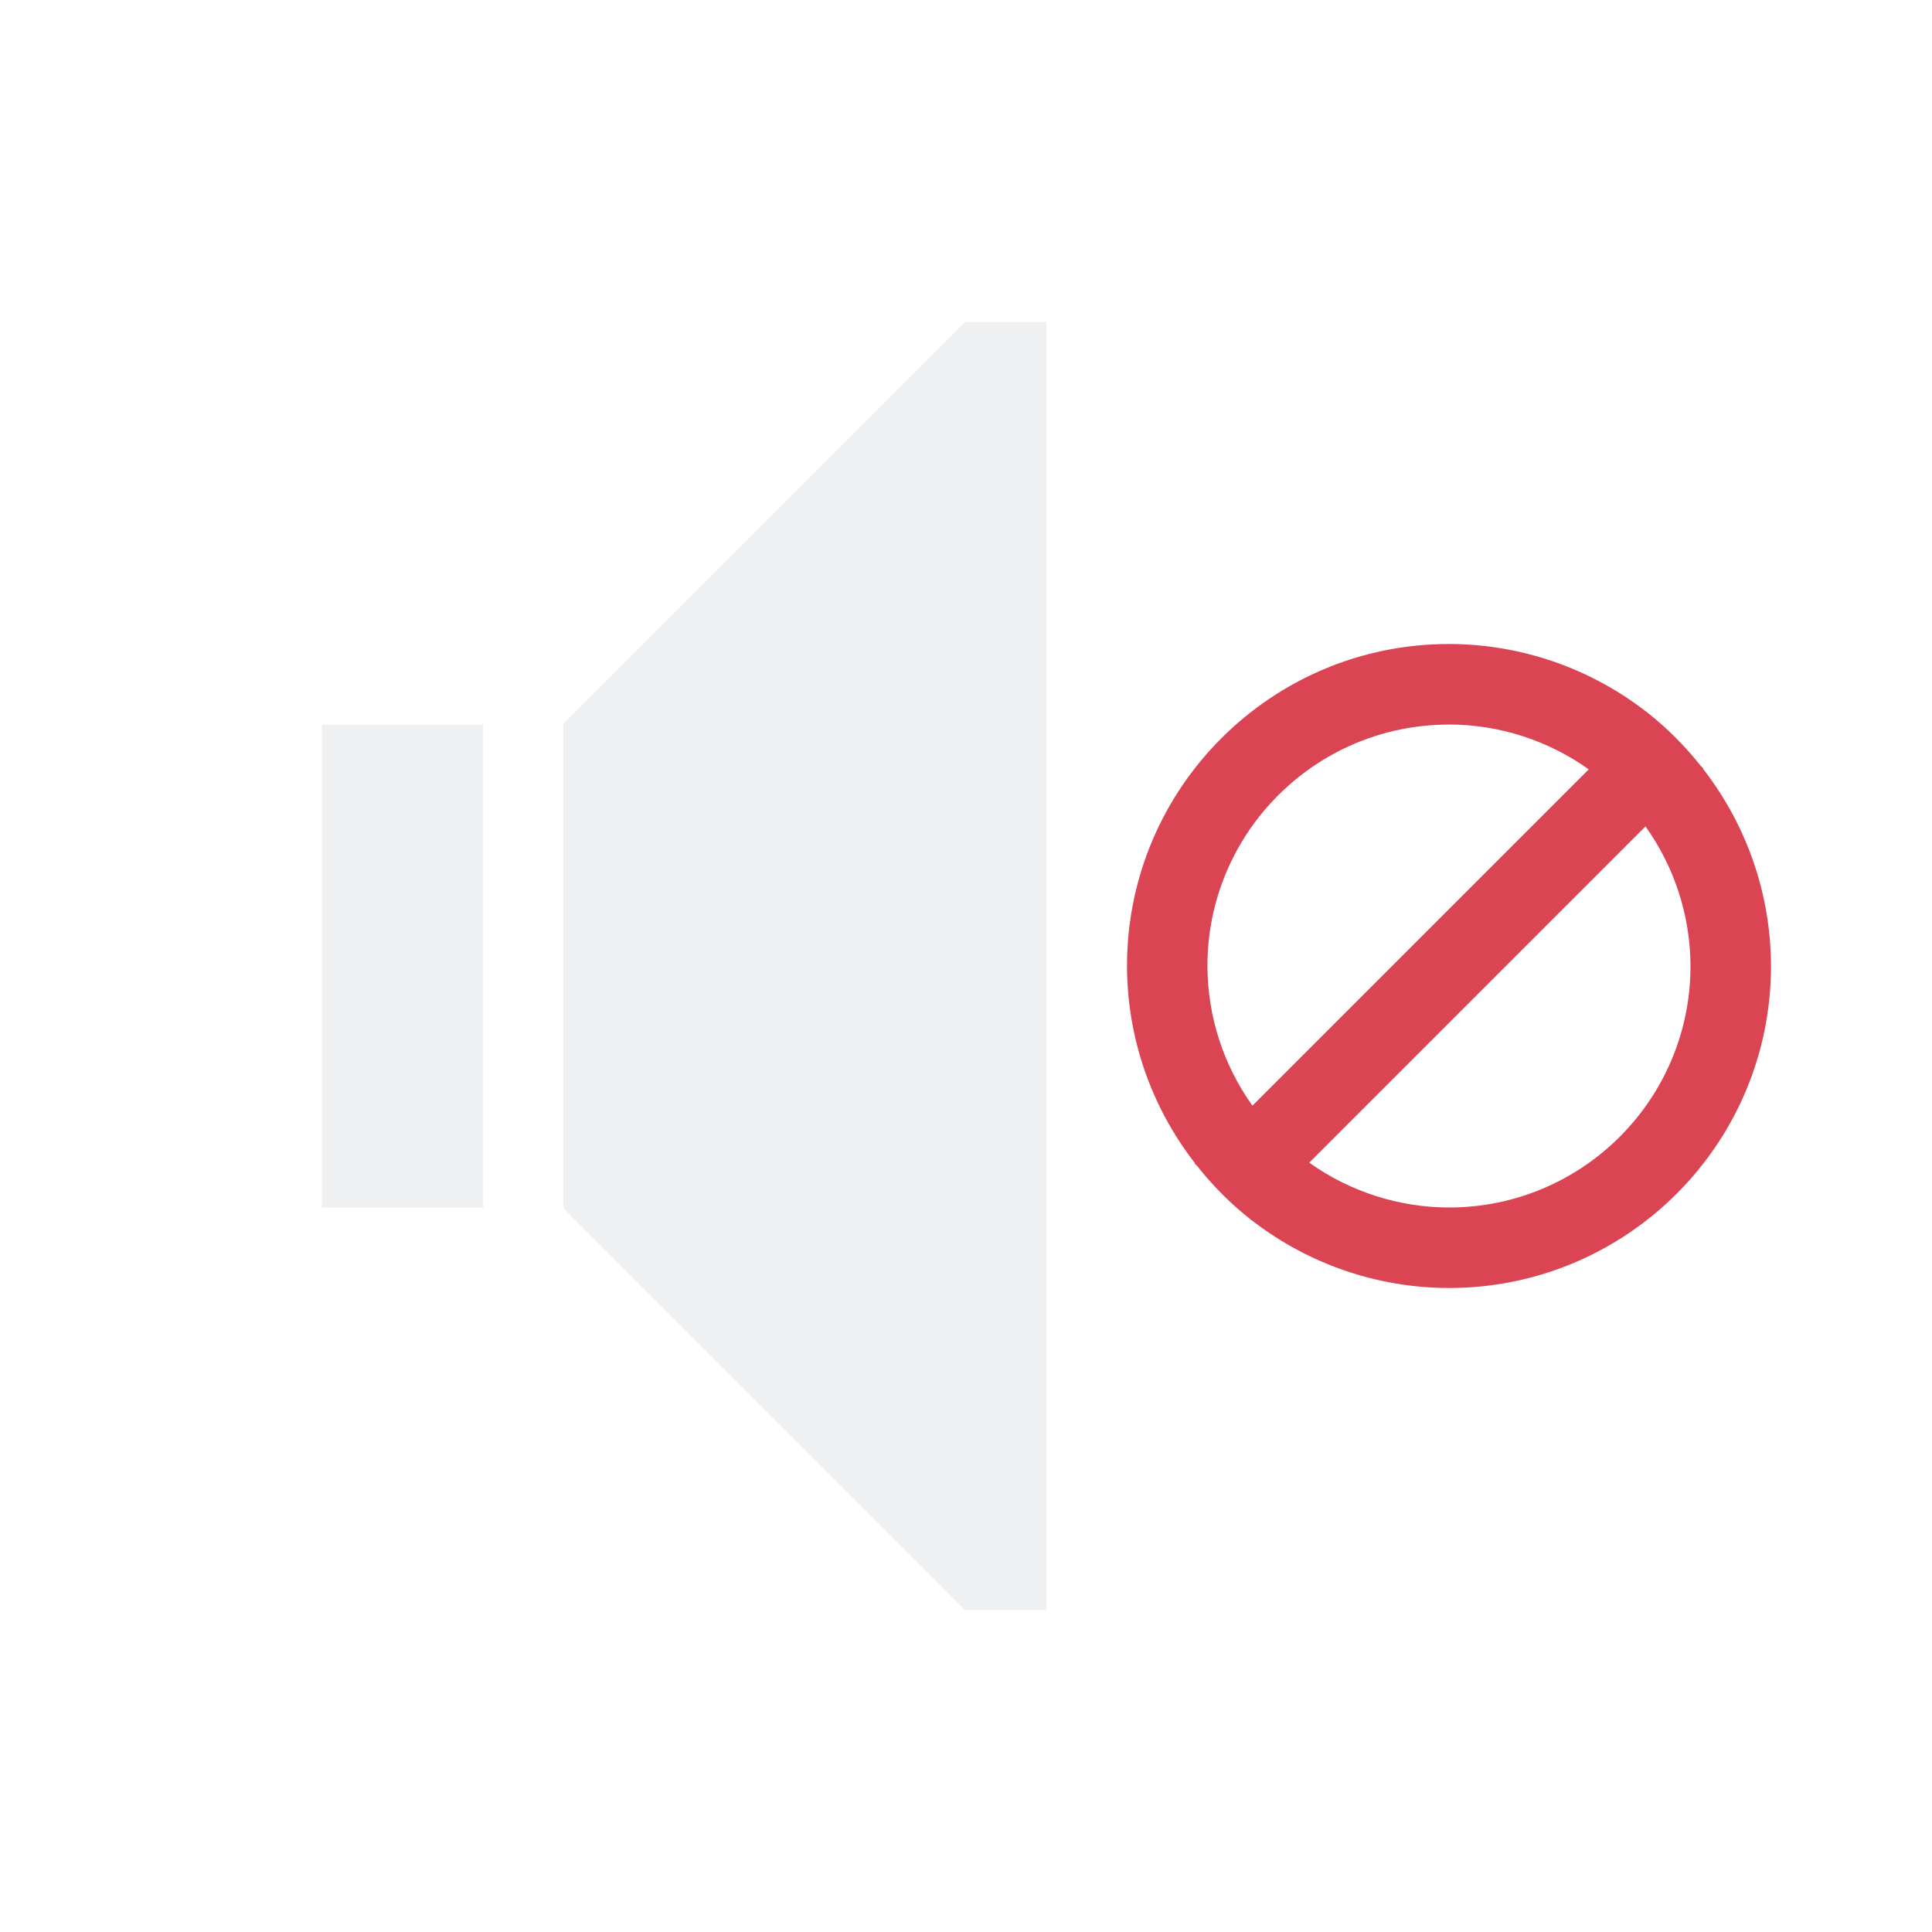
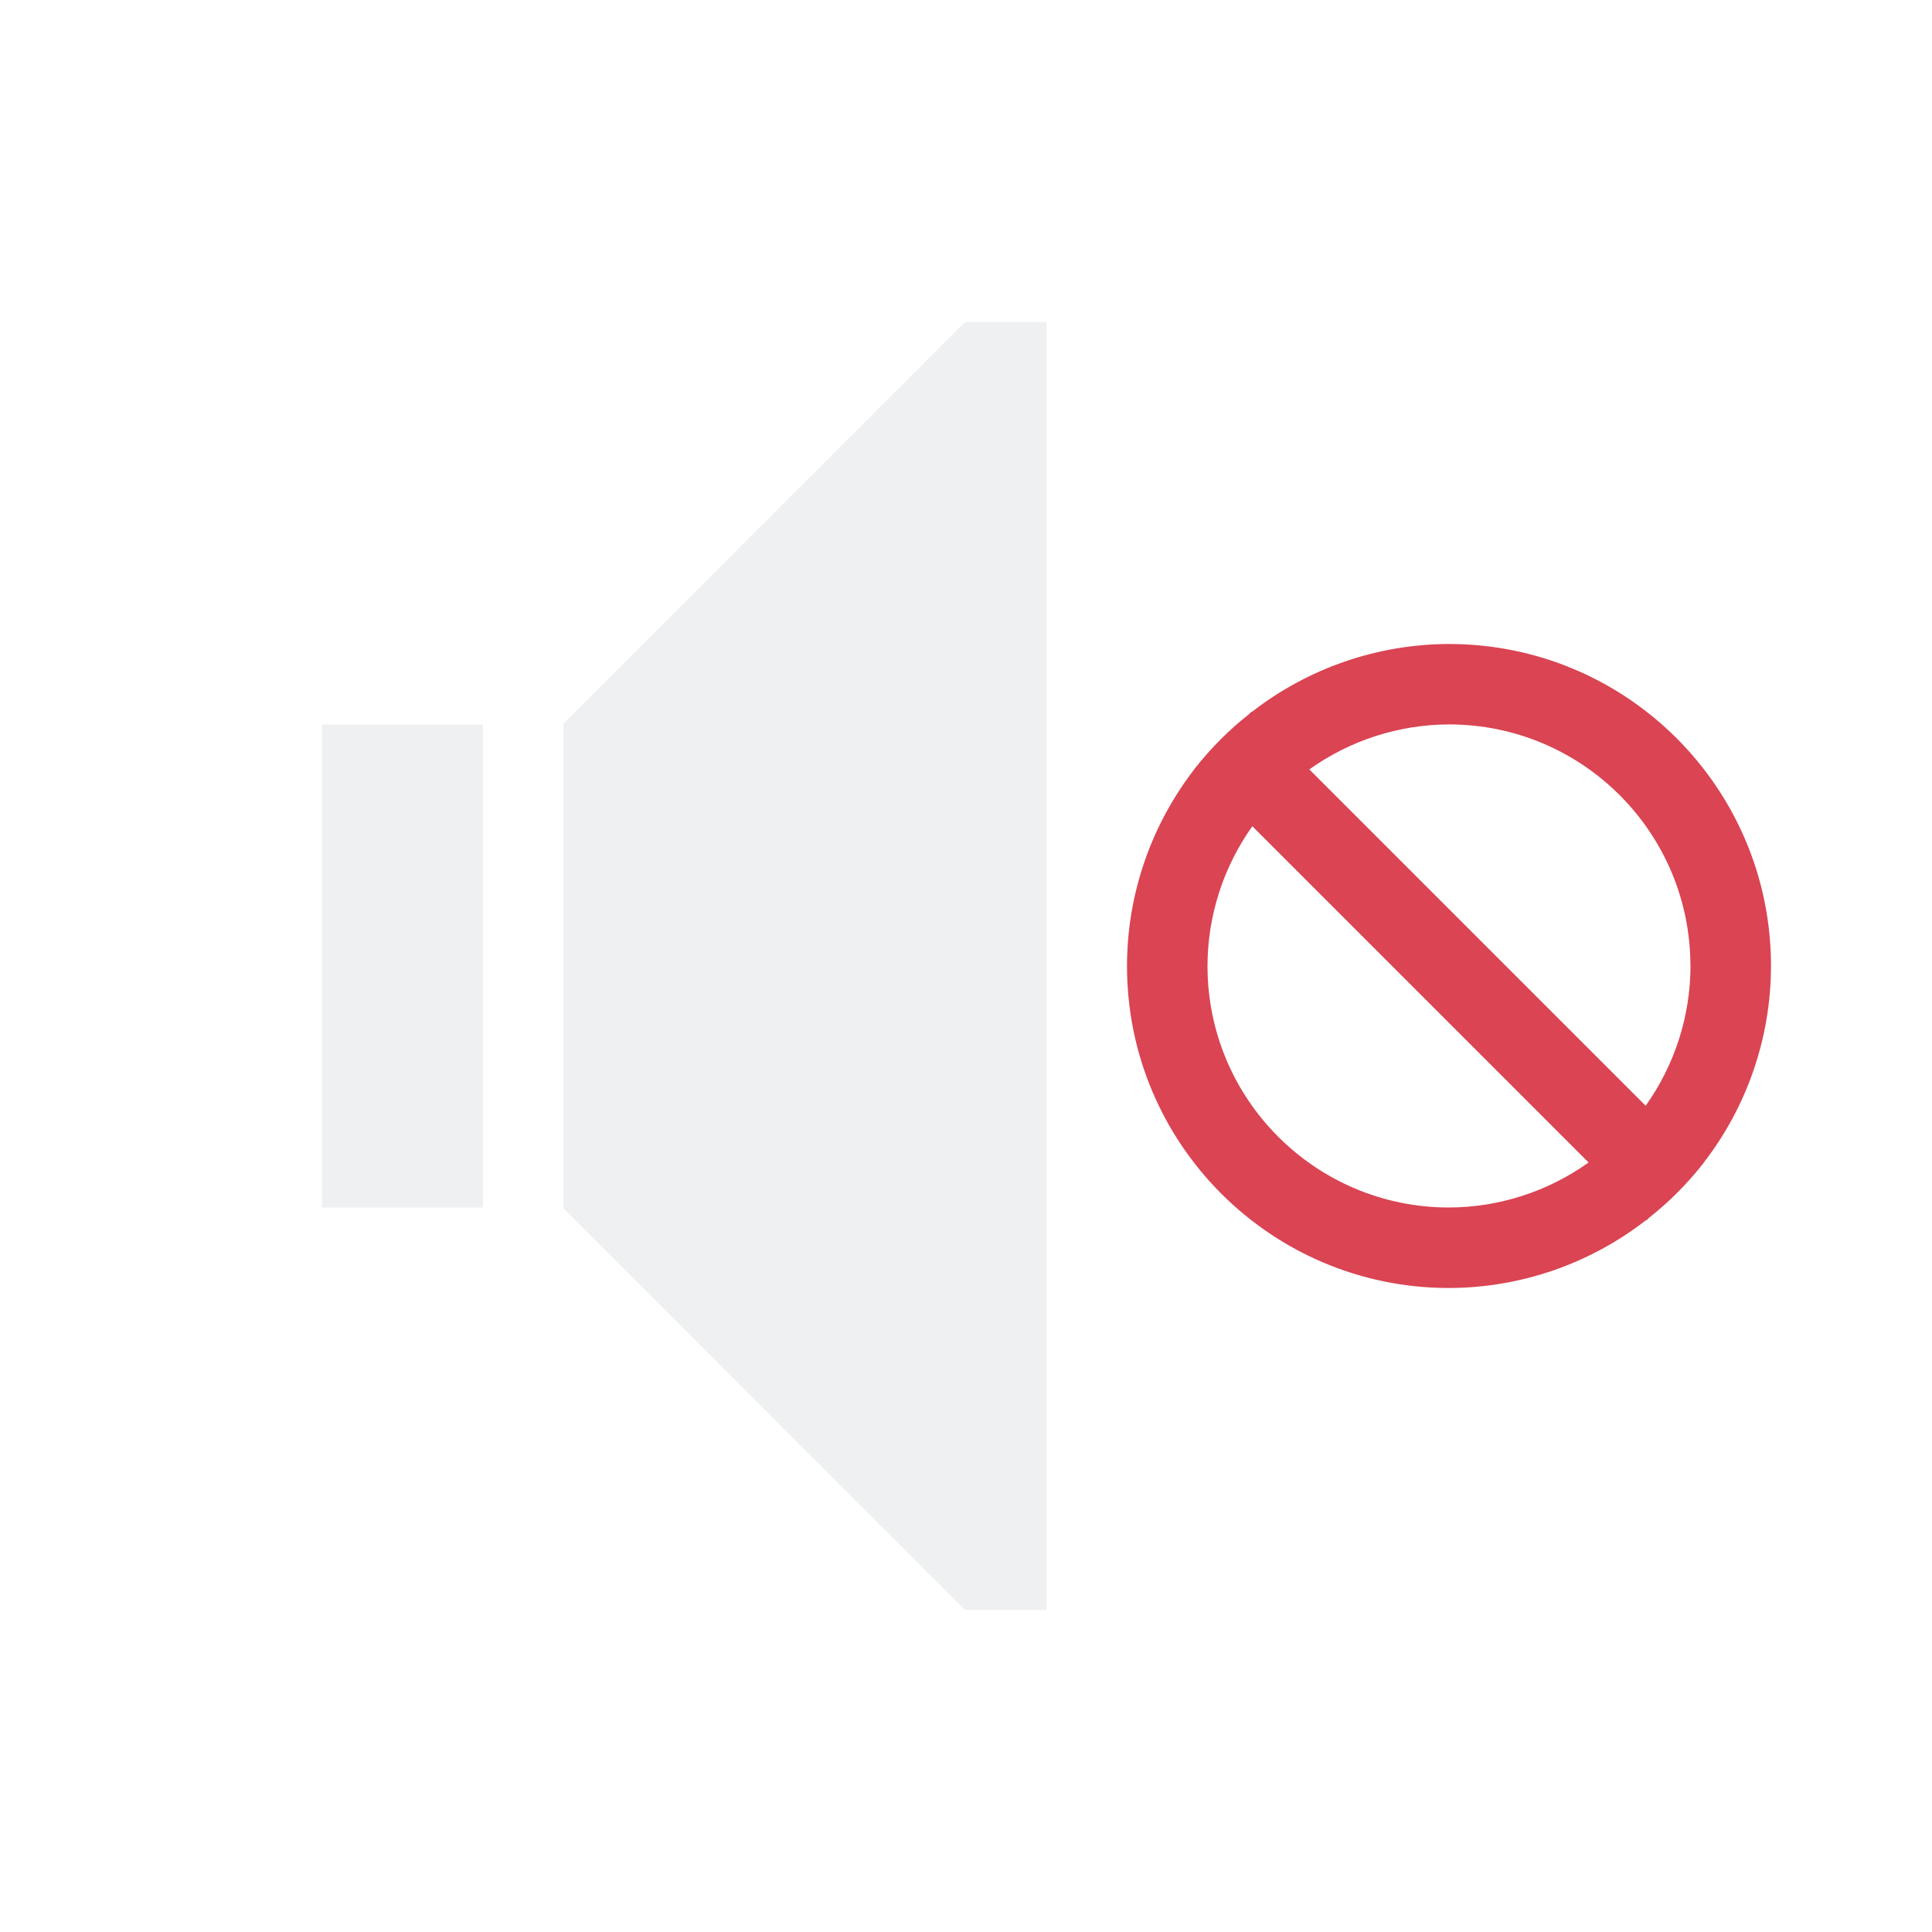
- <svg xmlns="http://www.w3.org/2000/svg" height="24" viewBox="0 0 24 24" width="24">
-   <style type="text/css" id="current-color-scheme">.ColorScheme-Text{color:#eff0f1;}.ColorScheme-NegativeText{color:#da4453;}</style>
-   <path d="m18 8a4 4 0 0 0 -4 4 4 4 0 0 0 .844 2.449l-.004.004.033.033a4 4 0 0 0 .662.662l.012.012.002-.002a4 4 0 0 0 2.451.842 4 4 0 0 0 4-4 4 4 0 0 0 -.844-2.449l.004-.004-.033-.033a4 4 0 0 0 -.662-.662l-.012-.012-.002.002a4 4 0 0 0 -2.451-.842zm0 1a3 3 0 0 1 1.736.557l-4.178 4.178a3 3 0 0 1 -.559-1.734 3 3 0 0 1 3-3zm2.441 1.266a3 3 0 0 1 .559 1.734 3 3 0 0 1 -3 3 3 3 0 0 1 -1.736-.557z" style="fill:currentColor;fill-opacity:1;stroke:none" class="ColorScheme-NegativeText" />
-   <path d="m11.988 4-4.988 4.99v.01 1 4 1 .01l4.988 4.99h1.012v-.402-15.195-.402zm-7.988 5v1 4 1h2v-1-4-1z" style="fill:currentColor;fill-opacity:1;stroke:none" class="ColorScheme-Text" />
+ <svg xmlns="http://www.w3.org/2000/svg" viewBox="0 0 24 24">
+   <style id="current-color-scheme" type="text/css">.ColorScheme-Text{color:#eff0f1;}.ColorScheme-NegativeText{color:#da4453;}</style>
+   <path class="ColorScheme-NegativeText" d="m22 12a4 4 0 0 0-4-4 4 4 0 0 0-2.449 0.844l-0.004-0.004-0.033 0.033a4 4 0 0 0-0.662 0.662l-0.012 0.012 2e-3 2e-3a4 4 0 0 0-0.842 2.451 4 4 0 0 0 4 4 4 4 0 0 0 2.449-0.844l0.004 0.004 0.033-0.033a4 4 0 0 0 0.662-0.662l0.012-0.012-2e-3 -2e-3a4 4 0 0 0 0.842-2.451zm-1 0a3 3 0 0 1-0.557 1.736l-4.178-4.178a3 3 0 0 1 1.734-0.559 3 3 0 0 1 3 3zm-1.266 2.441a3 3 0 0 1-1.734 0.559 3 3 0 0 1-3-3 3 3 0 0 1 0.557-1.736z" fill="currentColor" />
+   <path class="ColorScheme-Text" d="m11.988 4-4.988 4.99v6.02l4.988 4.99h1.012v-16zm-7.988 5v6h2v-6z" fill="currentColor" />
</svg>
